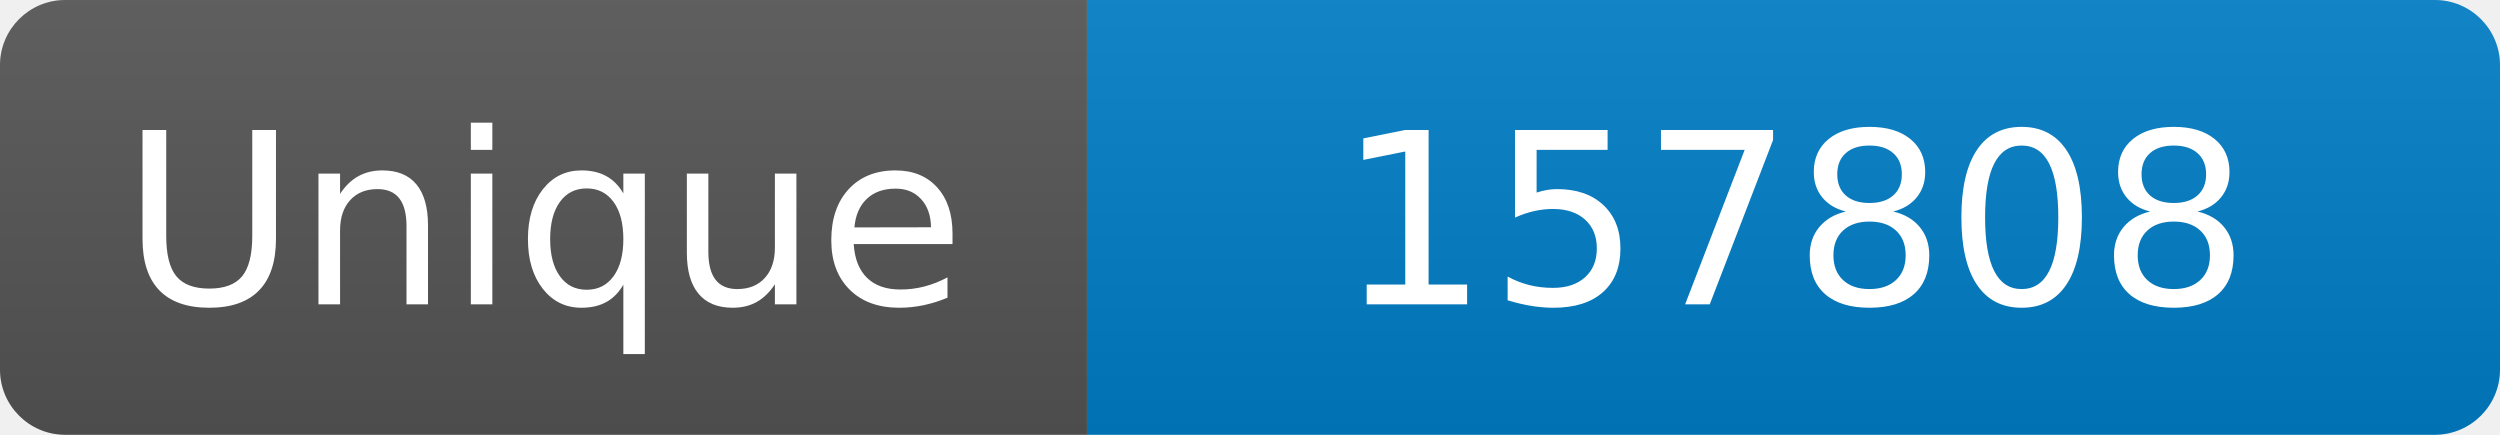
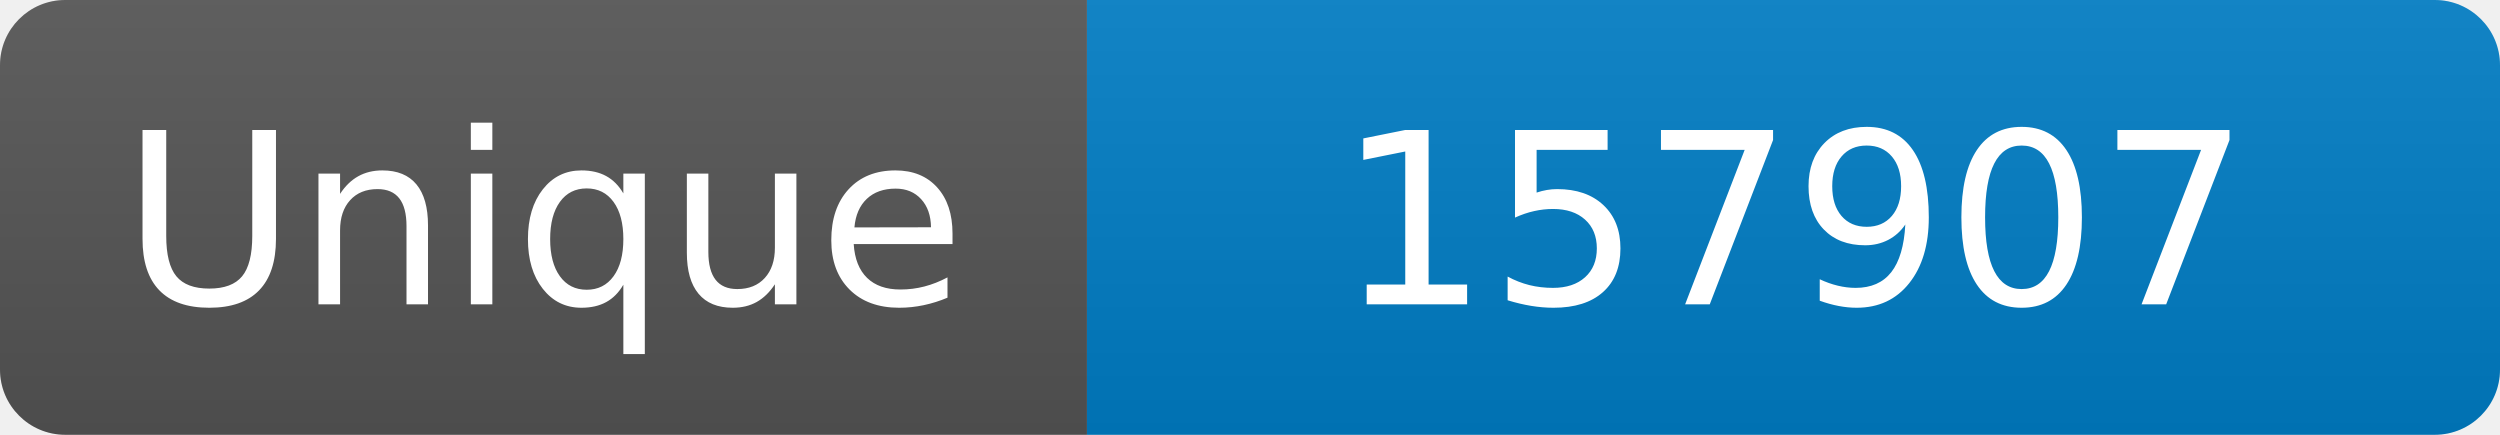
<svg xmlns="http://www.w3.org/2000/svg" width="115" height="20" role="img" aria-label="Maintained?: yes">
  <linearGradient id="s" x2="0" y2="100%">
    <stop offset="0" stop-color="#bbb" stop-opacity=".1" />
    <stop offset="1" stop-opacity=".1" />
  </linearGradient>
  <clipPath id="r">
    <rect width="115" height="20" rx="3" fill="#fff" />
  </clipPath>
  <g clip-path="url(#r)">
    <rect width="50" height="20" fill="#555" />
    <rect x="50" width="160" height="20" fill="#007ec6" />
    <rect width="115" height="20" fill="url(#s)" />
  </g>
  <g fill="#fff" text-anchor="middle" font-family="Verdana,Geneva,DejaVu Sans,sans-serif" font-size="110">
    <text x="250" y="140" transform="scale(.1)" fill="#fff">Unique</text>
-     <text x="825" y="140" transform="scale(.1)" fill="#fff">157808</text>
+     <text x="825" y="140" transform="scale(.1)" fill="#fff">157907</text>
  </g>
</svg>
